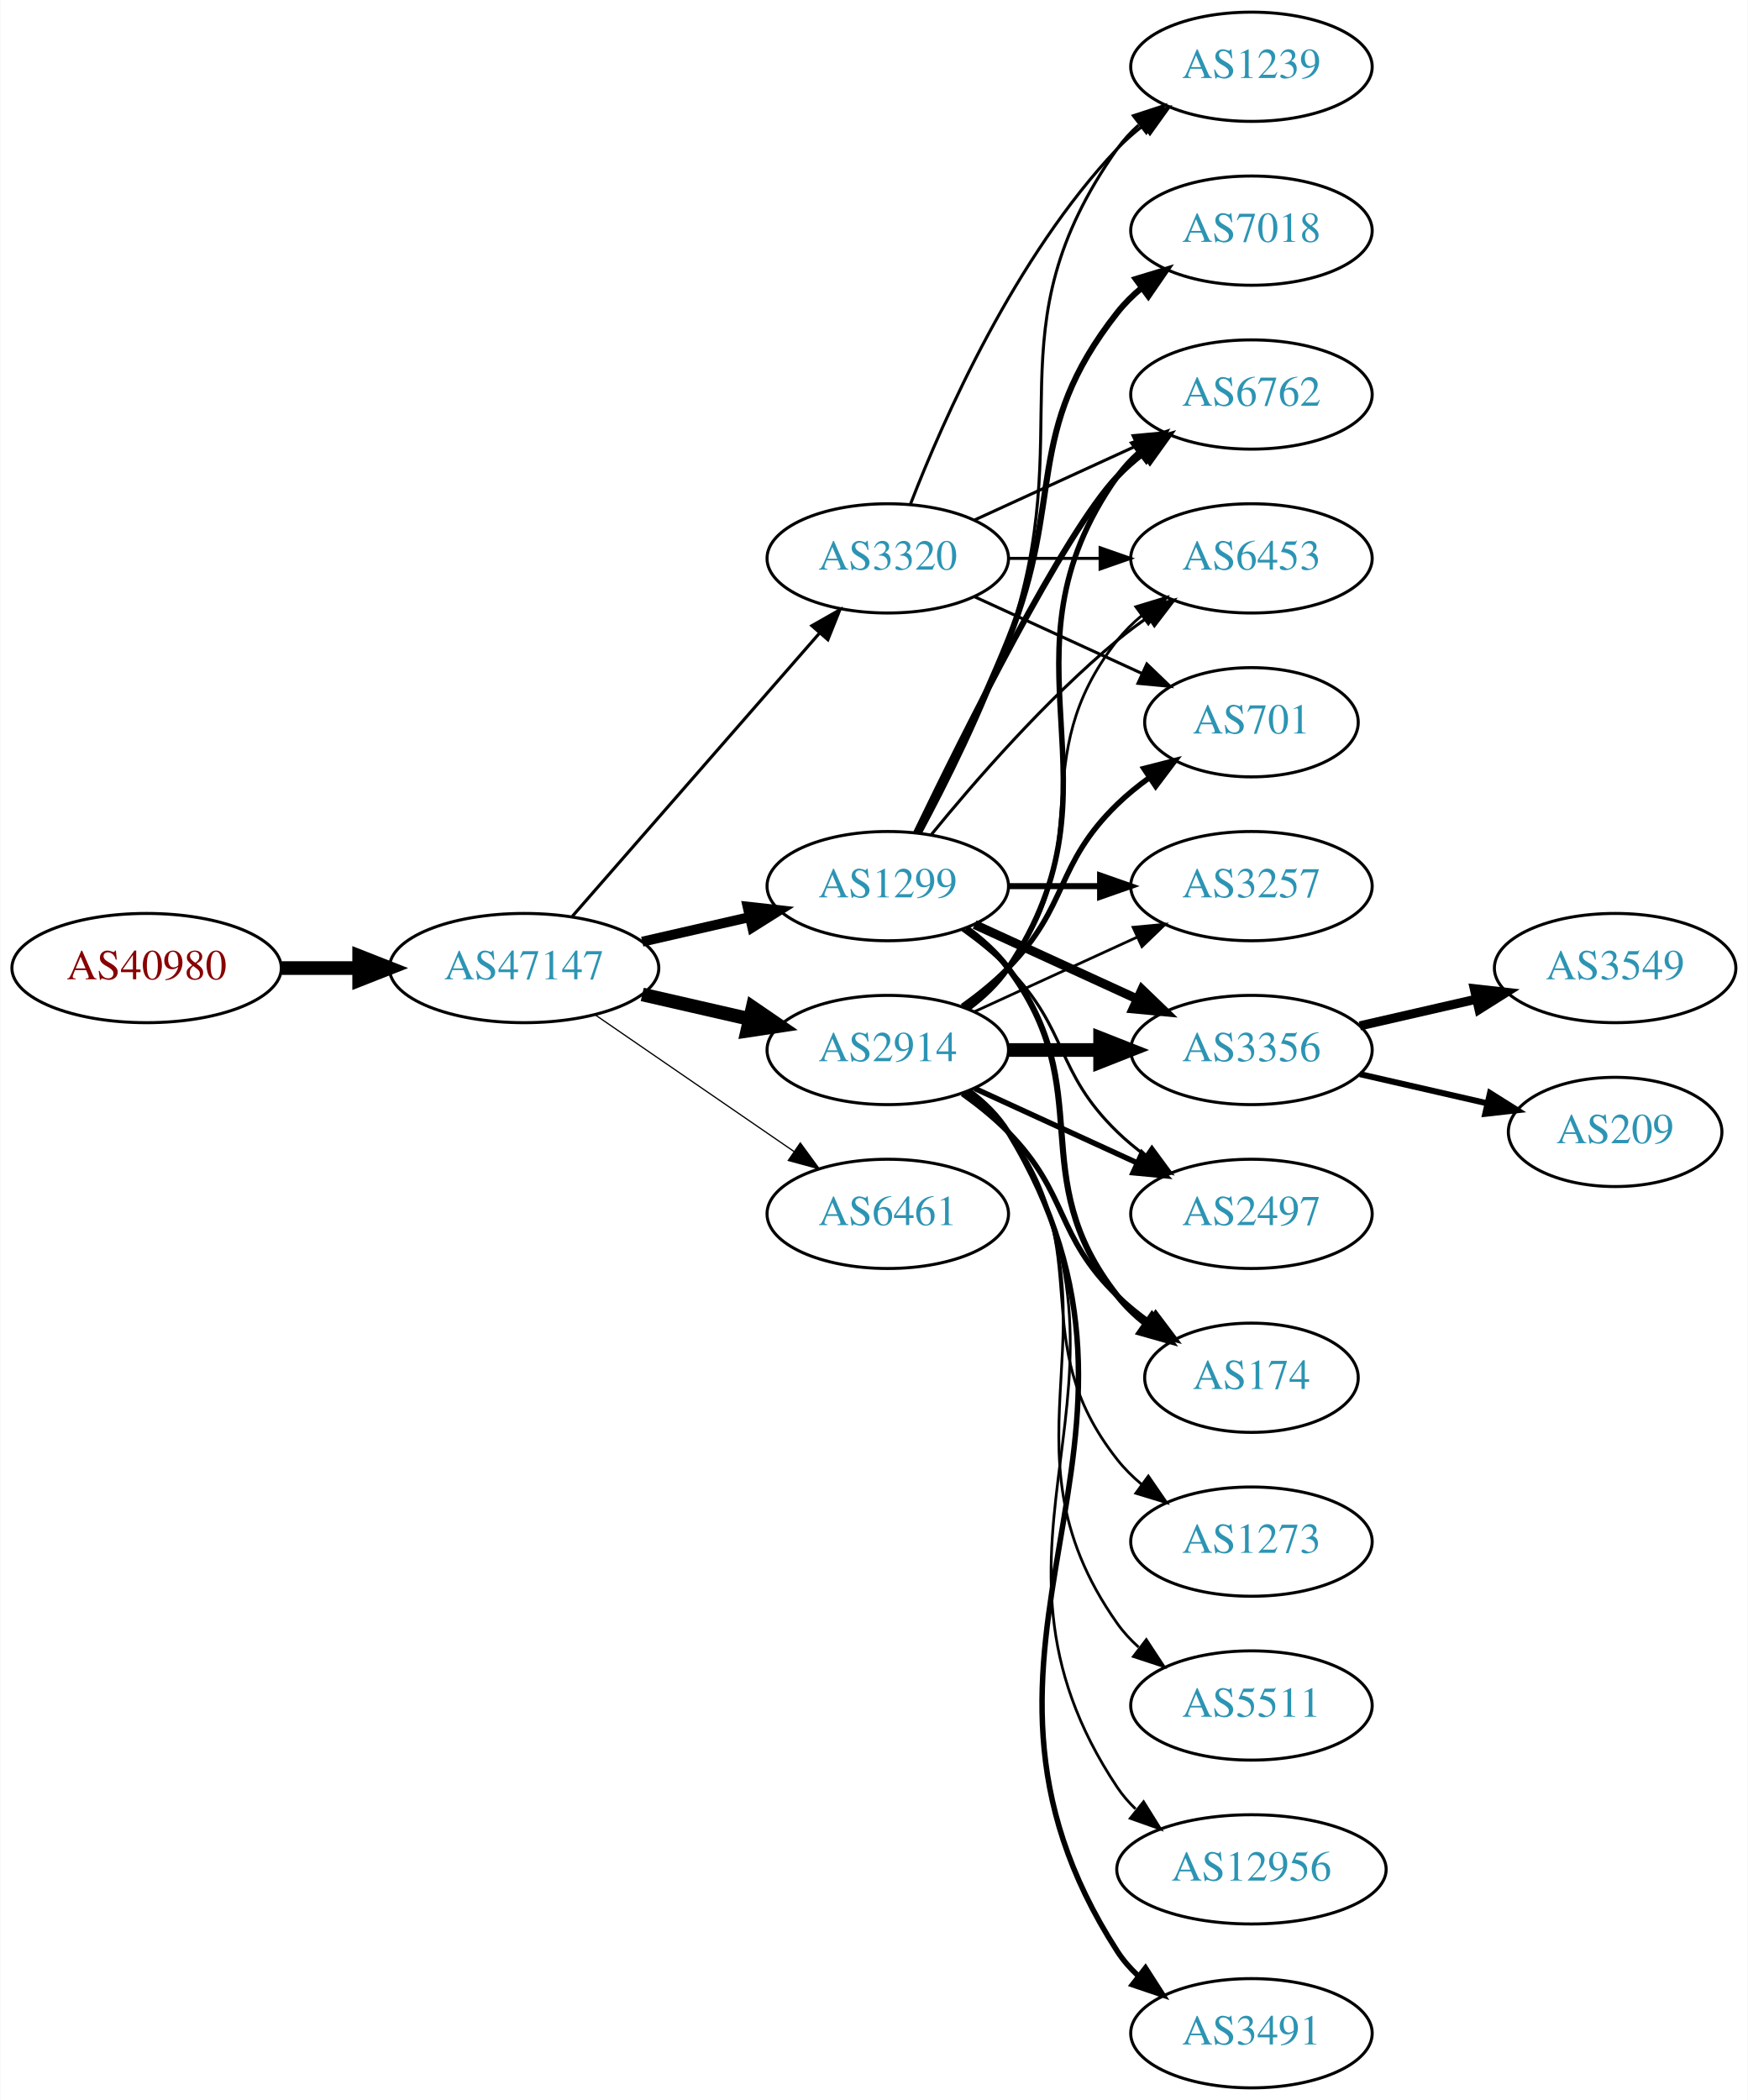
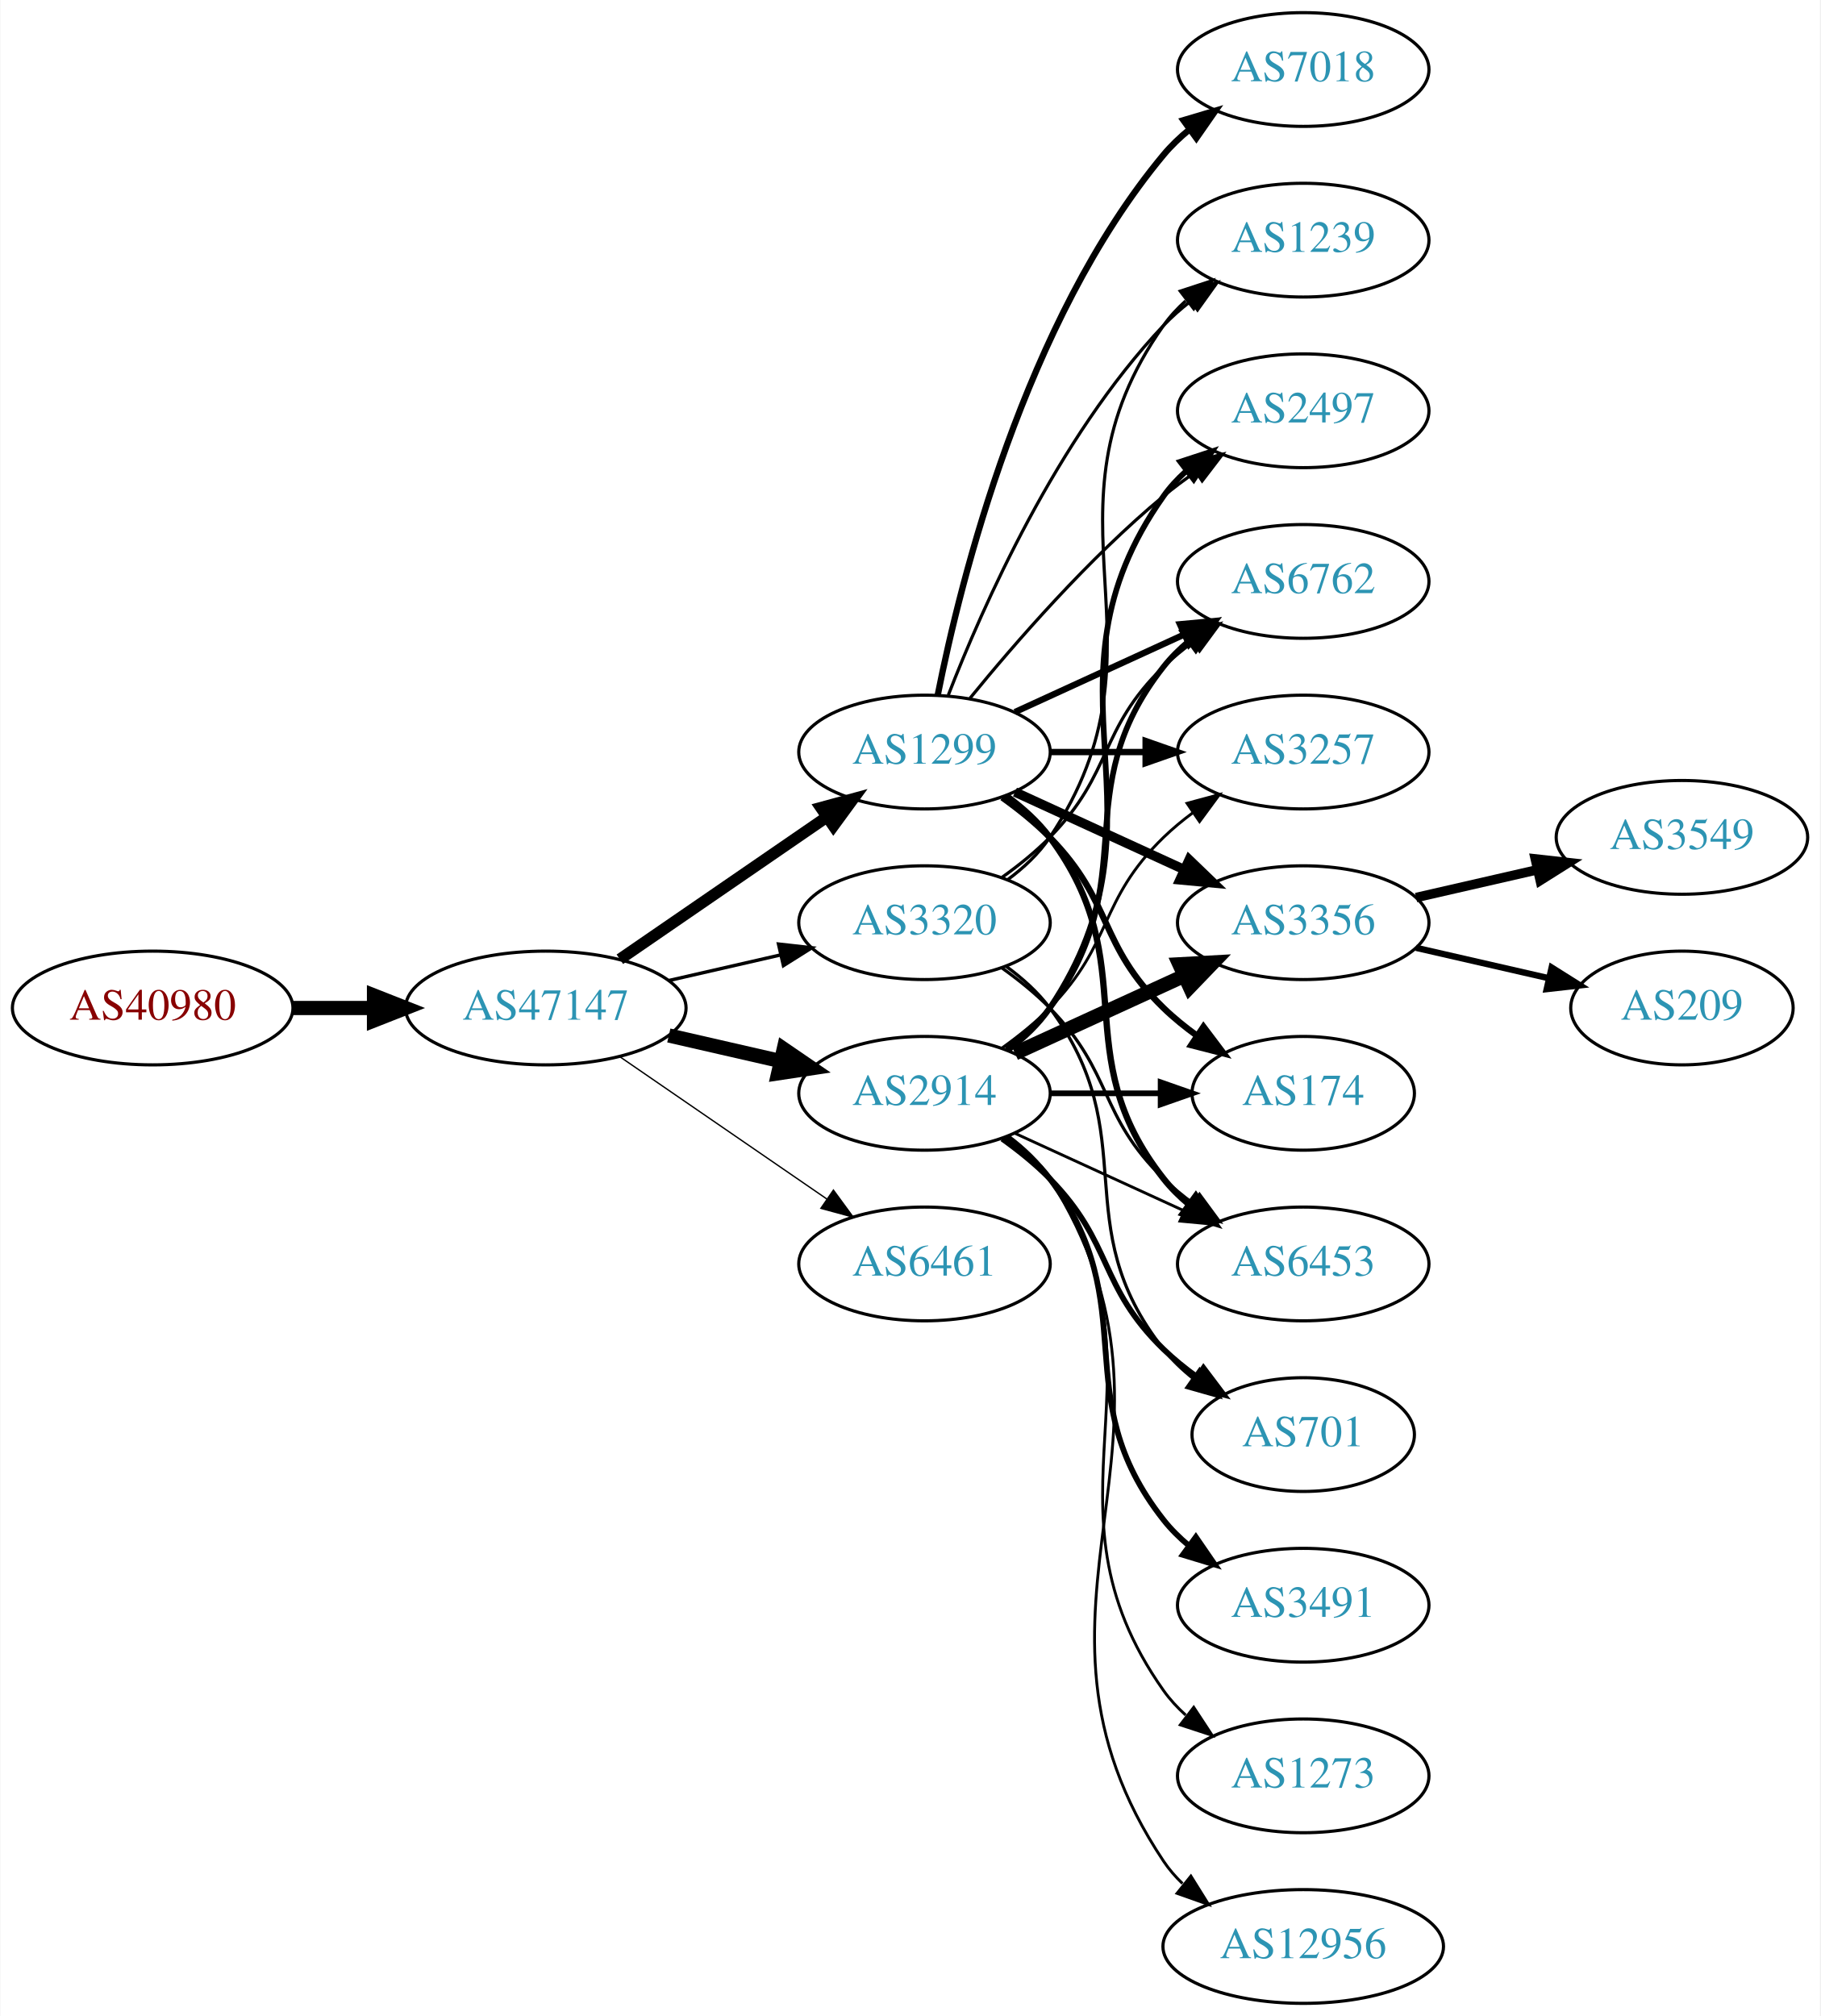
- <svg xmlns="http://www.w3.org/2000/svg" xmlns:xlink="http://www.w3.org/1999/xlink" width="576pt" height="692pt" viewBox="0.00 0.00 575.76 692.00">
-   <g id="graph0" class="graph" transform="scale(1 1) rotate(0) translate(4 688)">
-     <polygon fill="white" stroke="none" points="-4,4 -4,-688 571.762,-688 571.762,4 -4,4" />
+ <svg xmlns="http://www.w3.org/2000/svg" xmlns:xlink="http://www.w3.org/1999/xlink" width="576pt" height="638pt" viewBox="0.00 0.00 575.76 638.00">
+   <g id="graph0" class="graph" transform="scale(1 1) rotate(0) translate(4 634)">
+     <polygon fill="white" stroke="none" points="-4,4 -4,-634 571.762,-634 571.762,4 -4,4" />
    <g id="node1" class="node">
      <g id="a_node1">
        <a xlink:href="/asn/40980" xlink:title="AS40980 ~ powered by ANX [AT]">
-           <ellipse fill="#ffffff" stroke="black" cx="44.196" cy="-369" rx="44.393" ry="18" />
-           <text text-anchor="middle" x="44.196" y="-365.3" font-family="Times,serif" font-size="14.00" fill="#880000">AS40980</text>
+           <ellipse fill="#ffffff" stroke="black" cx="44.196" cy="-315" rx="44.393" ry="18" />
+           <text text-anchor="middle" x="44.196" y="-311.3" font-family="Times,serif" font-size="14.00" fill="#880000">AS40980</text>
        </a>
      </g>
    </g>
    <g id="node2" class="node">
      <g id="a_node2">
        <a xlink:href="/asn/47147" xlink:title="AS47147 ~ ANEXIA Internetdienstleistungs GmbH [AT]">
-           <ellipse fill="#ffffff" stroke="black" cx="168.588" cy="-369" rx="44.393" ry="18" />
-           <text text-anchor="middle" x="168.588" y="-365.3" font-family="Times,serif" font-size="14.00" fill="#2c94b3">AS47147</text>
+           <ellipse fill="#ffffff" stroke="black" cx="168.588" cy="-315" rx="44.393" ry="18" />
+           <text text-anchor="middle" x="168.588" y="-311.3" font-family="Times,serif" font-size="14.00" fill="#2c94b3">AS47147</text>
        </a>
      </g>
    </g>
    <g id="edge1" class="edge">
-       <path fill="none" stroke="black" stroke-width="4.5" d="M88.692,-369C96.898,-369 105.569,-369 114.041,-369" />
-       <polygon fill="black" stroke="black" stroke-width="4.5" points="114.233,-372.938 124.233,-369 114.233,-365.063 114.233,-372.938" />
+       <path fill="none" stroke="black" stroke-width="4.5" d="M88.692,-315C96.898,-315 105.569,-315 114.041,-315" />
+       <polygon fill="black" stroke="black" stroke-width="4.5" points="114.233,-318.938 124.233,-315 114.233,-311.063 114.233,-318.938" />
    </g>
    <g id="node3" class="node">
      <g id="a_node3">
        <a xlink:href="/asn/1299" xlink:title="AS1299 ~ Telia Carrier [EU]">
          <ellipse fill="#ffffff" stroke="black" cx="288.431" cy="-396" rx="39.794" ry="18" />
          <text text-anchor="middle" x="288.431" y="-392.3" font-family="Times,serif" font-size="14.00" fill="#2c94b3">AS1299</text>
        </a>
      </g>
    </g>
    <g id="edge2" class="edge">
-       <path fill="none" stroke="black" stroke-width="3.273" d="M207.523,-377.692C218.764,-380.267 231.176,-383.111 242.799,-385.774" />
-       <polygon fill="black" stroke="black" stroke-width="3.273" points="242.232,-389.235 252.761,-388.057 243.795,-382.412 242.232,-389.235" />
+       <path fill="none" stroke="black" stroke-width="3.643" d="M192.031,-330.426C210.612,-343.198 237.173,-361.455 257.553,-375.463" />
+       <polygon fill="black" stroke="black" stroke-width="3.643" points="255.643,-378.398 265.867,-381.178 259.609,-372.629 255.643,-378.398" />
    </g>
    <g id="node4" class="node">
      <g id="a_node4">
-         <a xlink:href="/asn/3320" xlink:title="AS3320 ~ DTAG [DE]">
-           <ellipse fill="#ffffff" stroke="black" cx="288.431" cy="-504" rx="39.794" ry="18" />
-           <text text-anchor="middle" x="288.431" y="-500.3" font-family="Times,serif" font-size="14.00" fill="#2c94b3">AS3320</text>
+         <a xlink:href="/asn/2914" xlink:title="AS2914 ~ NTT America, Inc. [US]">
+           <ellipse fill="#ffffff" stroke="black" cx="288.431" cy="-288" rx="39.794" ry="18" />
+           <text text-anchor="middle" x="288.431" y="-284.3" font-family="Times,serif" font-size="14.00" fill="#2c94b3">AS2914</text>
        </a>
      </g>
    </g>
    <g id="edge3" class="edge">
-       <path fill="none" stroke="black" stroke-width="1.023" d="M184.513,-386.098C205.056,-409.631 242.175,-452.155 265.771,-479.187" />
-       <polygon fill="black" stroke="black" stroke-width="1.023" points="263.414,-481.809 272.627,-487.041 268.688,-477.206 263.414,-481.809" />
+       <path fill="none" stroke="black" stroke-width="4.5" d="M207.523,-306.308C218.764,-303.733 231.176,-300.889 242.799,-298.226" />
+       <polygon fill="black" stroke="black" stroke-width="4.5" points="243.893,-302.015 252.761,-295.943 242.134,-294.339 243.893,-302.015" />
    </g>
    <g id="node5" class="node">
      <g id="a_node5">
-         <a xlink:href="/asn/2914" xlink:title="AS2914 ~ NTT America, Inc. [US]">
-           <ellipse fill="#ffffff" stroke="black" cx="288.431" cy="-342" rx="39.794" ry="18" />
-           <text text-anchor="middle" x="288.431" y="-338.3" font-family="Times,serif" font-size="14.00" fill="#2c94b3">AS2914</text>
+         <a xlink:href="/asn/6461" xlink:title="AS6461 ~ ZAYO-6461 [US]">
+           <ellipse fill="#ffffff" stroke="black" cx="288.431" cy="-234" rx="39.794" ry="18" />
+           <text text-anchor="middle" x="288.431" y="-230.3" font-family="Times,serif" font-size="14.00" fill="#2c94b3">AS6461</text>
        </a>
      </g>
    </g>
    <g id="edge4" class="edge">
-       <path fill="none" stroke="black" stroke-width="4.5" d="M207.523,-360.308C218.764,-357.733 231.176,-354.889 242.799,-352.226" />
-       <polygon fill="black" stroke="black" stroke-width="4.5" points="243.893,-356.015 252.761,-349.943 242.134,-348.339 243.893,-356.015" />
+       <path fill="none" stroke="black" stroke-width="0.429" d="M192.031,-299.574C210.612,-286.802 237.173,-268.545 257.553,-254.537" />
+       <polygon fill="black" stroke="black" stroke-width="0.429" points="259.609,-257.371 265.867,-248.822 255.643,-251.602 259.609,-257.371" />
    </g>
    <g id="node6" class="node">
      <g id="a_node6">
-         <a xlink:href="/asn/6461" xlink:title="AS6461 ~ ZAYO-6461 [US]">
-           <ellipse fill="#ffffff" stroke="black" cx="288.431" cy="-288" rx="39.794" ry="18" />
-           <text text-anchor="middle" x="288.431" y="-284.3" font-family="Times,serif" font-size="14.00" fill="#2c94b3">AS6461</text>
+         <a xlink:href="/asn/3320" xlink:title="AS3320 ~ DTAG [DE]">
+           <ellipse fill="#ffffff" stroke="black" cx="288.431" cy="-342" rx="39.794" ry="18" />
+           <text text-anchor="middle" x="288.431" y="-338.3" font-family="Times,serif" font-size="14.00" fill="#2c94b3">AS3320</text>
        </a>
      </g>
    </g>
    <g id="edge5" class="edge">
-       <path fill="none" stroke="black" stroke-width="0.409" d="M192.031,-353.574C210.612,-340.802 237.173,-322.545 257.553,-308.537" />
-       <polygon fill="black" stroke="black" stroke-width="0.409" points="259.609,-311.371 265.867,-302.822 255.643,-305.602 259.609,-311.371" />
+       <path fill="none" stroke="black" stroke-width="1.071" d="M207.523,-323.692C218.764,-326.267 231.176,-329.111 242.799,-331.774" />
+       <polygon fill="black" stroke="black" stroke-width="1.071" points="242.232,-335.235 252.761,-334.057 243.795,-328.412 242.232,-335.235" />
    </g>
    <g id="node7" class="node">
      <g id="a_node7">
        <a xlink:href="/asn/6762" xlink:title="AS6762 ~ TELECOM ITALIA SPARKLE S.p.A. [IT]">
-           <ellipse fill="#ffffff" stroke="black" cx="408.273" cy="-558" rx="39.794" ry="18" />
-           <text text-anchor="middle" x="408.273" y="-554.3" font-family="Times,serif" font-size="14.00" fill="#2c94b3">AS6762</text>
-         </a>
-       </g>
-     </g>
-     <g id="edge21" class="edge">
-       <path fill="none" stroke="black" stroke-width="2" d="M297.778,-413.595C313.245,-445.732 346.39,-512.34 364.077,-531 366.663,-533.728 369.581,-536.294 372.649,-538.677" />
-       <polygon fill="black" stroke="black" stroke-width="2" points="370.803,-541.658 380.997,-544.543 374.827,-535.93 370.803,-541.658" />
+           <ellipse fill="#ffffff" stroke="black" cx="408.273" cy="-450" rx="39.794" ry="18" />
+           <text text-anchor="middle" x="408.273" y="-446.3" font-family="Times,serif" font-size="14.00" fill="#2c94b3">AS6762</text>
+         </a>
+       </g>
+     </g>
+     <g id="edge6" class="edge">
+       <path fill="none" stroke="black" stroke-width="2" d="M317.06,-408.661C333.017,-415.973 353.287,-425.261 370.57,-433.181" />
+       <polygon fill="black" stroke="black" stroke-width="2" points="369.269,-436.435 379.818,-437.419 372.185,-430.071 369.269,-436.435" />
    </g>
    <g id="node8" class="node">
      <g id="a_node8">
-         <a xlink:href="/asn/6453" xlink:title="AS6453 ~ TATA COMMUNICATIONS (AMERICA) INC [US]">
-           <ellipse fill="#ffffff" stroke="black" cx="408.273" cy="-504" rx="39.794" ry="18" />
-           <text text-anchor="middle" x="408.273" y="-500.3" font-family="Times,serif" font-size="14.00" fill="#2c94b3">AS6453</text>
-         </a>
-       </g>
-     </g>
-     <g id="edge28" class="edge">
-       <path fill="none" stroke="black" d="M302.85,-413.065C316.964,-430.375 340.379,-457.345 364.077,-477 367.294,-479.668 370.794,-482.27 374.365,-484.741" />
-       <polygon fill="black" stroke="black" points="372.442,-487.666 382.721,-490.236 376.288,-481.817 372.442,-487.666" />
+         <a xlink:href="/asn/3257" xlink:title="AS3257 ~ GTT [DE]">
+           <ellipse fill="#ffffff" stroke="black" cx="408.273" cy="-396" rx="39.794" ry="18" />
+           <text text-anchor="middle" x="408.273" y="-392.3" font-family="Times,serif" font-size="14.00" fill="#2c94b3">AS3257</text>
+         </a>
+       </g>
+     </g>
+     <g id="edge7" class="edge">
+       <path fill="none" stroke="black" stroke-width="2" d="M328.343,-396C337.897,-396 348.246,-396 358.209,-396" />
+       <polygon fill="black" stroke="black" stroke-width="2" points="358.402,-399.5 368.402,-396 358.402,-392.5 358.402,-399.5" />
+     </g>
+     <g id="node9" class="node">
+       <g id="a_node9">
+         <a xlink:href="/asn/7018" xlink:title="AS7018 ~ AT&amp;T Services, Inc. [US]">
+           <ellipse fill="#ffffff" stroke="black" cx="408.273" cy="-612" rx="39.794" ry="18" />
+           <text text-anchor="middle" x="408.273" y="-608.3" font-family="Times,serif" font-size="14.00" fill="#2c94b3">AS7018</text>
+         </a>
+       </g>
+     </g>
+     <g id="edge8" class="edge">
+       <path fill="none" stroke="black" stroke-width="2" d="M292.629,-414.073C299.793,-450.141 320.067,-532.125 364.077,-585 366.482,-587.889 369.278,-590.563 372.271,-593.013" />
+       <polygon fill="black" stroke="black" stroke-width="2" points="370.359,-595.95 380.514,-598.973 374.461,-590.277 370.359,-595.95" />
    </g>
    <g id="node10" class="node">
      <g id="a_node10">
        <a xlink:href="/asn/1239" xlink:title="AS1239 ~ Sprint [US]">
-           <ellipse fill="#ffffff" stroke="black" cx="408.273" cy="-666" rx="39.794" ry="18" />
-           <text text-anchor="middle" x="408.273" y="-662.3" font-family="Times,serif" font-size="14.00" fill="#2c94b3">AS1239</text>
-         </a>
-       </g>
-     </g>
-     <g id="edge26" class="edge">
-       <path fill="none" stroke="black" d="M299.224,-413.526C307.861,-429.611 320.258,-454.315 328.077,-477 352.112,-546.731 321.498,-578.775 364.077,-639 366.068,-641.816 368.455,-644.401 371.071,-646.76" />
-       <polygon fill="black" stroke="black" points="369.371,-649.865 379.44,-653.162 373.624,-644.306 369.371,-649.865" />
+           <ellipse fill="#ffffff" stroke="black" cx="408.273" cy="-558" rx="39.794" ry="18" />
+           <text text-anchor="middle" x="408.273" y="-554.3" font-family="Times,serif" font-size="14.00" fill="#2c94b3">AS1239</text>
+         </a>
+       </g>
+     </g>
+     <g id="edge9" class="edge">
+       <path fill="none" stroke="black" d="M295.954,-413.994C306.704,-441.728 330.362,-495.429 364.077,-531 366.663,-533.728 369.581,-536.294 372.649,-538.677" />
+       <polygon fill="black" stroke="black" points="370.803,-541.658 380.997,-544.543 374.827,-535.93 370.803,-541.658" />
    </g>
    <g id="node11" class="node">
      <g id="a_node11">
        <a xlink:href="/asn/3356" xlink:title="AS3356 ~ Level 3 Parent, LLC [US]">
          <ellipse fill="#ffffff" stroke="black" cx="408.273" cy="-342" rx="39.794" ry="18" />
          <text text-anchor="middle" x="408.273" y="-338.3" font-family="Times,serif" font-size="14.00" fill="#2c94b3">AS3356</text>
        </a>
      </g>
    </g>
-     <g id="edge22" class="edge">
+     <g id="edge10" class="edge">
      <path fill="none" stroke="black" stroke-width="3" d="M317.06,-383.339C333.017,-376.027 353.287,-366.739 370.57,-358.819" />
      <polygon fill="black" stroke="black" stroke-width="3" points="372.185,-361.929 379.818,-354.581 369.269,-355.565 372.185,-361.929" />
    </g>
    <g id="node12" class="node">
      <g id="a_node12">
-         <a xlink:href="/asn/2497" xlink:title="AS2497 ~ Internet Initiative Japan Inc. [JP]">
-           <ellipse fill="#ffffff" stroke="black" cx="408.273" cy="-288" rx="39.794" ry="18" />
-           <text text-anchor="middle" x="408.273" y="-284.3" font-family="Times,serif" font-size="14.00" fill="#2c94b3">AS2497</text>
-         </a>
-       </g>
-     </g>
-     <g id="edge23" class="edge">
-       <path fill="none" stroke="black" d="M313.025,-381.611C318.281,-377.852 323.613,-373.563 328.077,-369 348.25,-348.383 343.384,-335.094 364.077,-315 366.922,-312.237 370.096,-309.614 373.396,-307.166" />
-       <polygon fill="black" stroke="black" points="375.462,-309.994 381.744,-301.462 371.513,-304.214 375.462,-309.994" />
+         <a xlink:href="/asn/174" xlink:title="AS174 ~ Cogent Communications [US]">
+           <ellipse fill="#ffffff" stroke="black" cx="408.273" cy="-288" rx="35.194" ry="18" />
+           <text text-anchor="middle" x="408.273" y="-284.3" font-family="Times,serif" font-size="14.00" fill="#2c94b3">AS174</text>
+         </a>
+       </g>
+     </g>
+     <g id="edge11" class="edge">
+       <path fill="none" stroke="black" stroke-width="2" d="M313.025,-381.611C318.281,-377.852 323.613,-373.563 328.077,-369 348.25,-348.383 343.384,-335.094 364.077,-315 367.305,-311.866 370.956,-308.911 374.734,-306.188" />
+       <polygon fill="black" stroke="black" stroke-width="2" points="376.713,-309.075 383.094,-300.617 372.832,-303.25 376.713,-309.075" />
    </g>
    <g id="node13" class="node">
      <g id="a_node13">
-         <a xlink:href="/asn/174" xlink:title="AS174 ~ Cogent Communications [US]">
-           <ellipse fill="#ffffff" stroke="black" cx="408.273" cy="-234" rx="35.194" ry="18" />
-           <text text-anchor="middle" x="408.273" y="-230.3" font-family="Times,serif" font-size="14.00" fill="#2c94b3">AS174</text>
-         </a>
-       </g>
-     </g>
-     <g id="edge24" class="edge">
-       <path fill="none" stroke="black" stroke-width="2" d="M314.362,-382.118C319.438,-378.389 324.356,-373.984 328.077,-369 358.349,-328.458 332.779,-300.754 364.077,-261 366.724,-257.639 369.912,-254.583 373.344,-251.839" />
-       <polygon fill="black" stroke="black" stroke-width="2" points="375.482,-254.614 381.651,-246 371.457,-248.887 375.482,-254.614" />
+         <a xlink:href="/asn/6453" xlink:title="AS6453 ~ TATA COMMUNICATIONS (AMERICA) INC [US]">
+           <ellipse fill="#ffffff" stroke="black" cx="408.273" cy="-234" rx="39.794" ry="18" />
+           <text text-anchor="middle" x="408.273" y="-230.3" font-family="Times,serif" font-size="14.00" fill="#2c94b3">AS6453</text>
+         </a>
+       </g>
+     </g>
+     <g id="edge12" class="edge">
+       <path fill="none" stroke="black" stroke-width="2" d="M314.362,-382.118C319.438,-378.389 324.356,-373.984 328.077,-369 358.349,-328.458 332.779,-300.754 364.077,-261 366.402,-258.047 369.146,-255.33 372.105,-252.853" />
+       <polygon fill="black" stroke="black" stroke-width="2" points="374.298,-255.585 380.302,-246.855 370.165,-249.936 374.298,-255.585" />
    </g>
    <g id="node14" class="node">
      <g id="a_node14">
-         <a xlink:href="/asn/3257" xlink:title="AS3257 ~ GTT [DE]">
-           <ellipse fill="#ffffff" stroke="black" cx="408.273" cy="-396" rx="39.794" ry="18" />
-           <text text-anchor="middle" x="408.273" y="-392.3" font-family="Times,serif" font-size="14.00" fill="#2c94b3">AS3257</text>
-         </a>
-       </g>
-     </g>
-     <g id="edge27" class="edge">
-       <path fill="none" stroke="black" stroke-width="2" d="M328.343,-396C337.897,-396 348.246,-396 358.209,-396" />
-       <polygon fill="black" stroke="black" stroke-width="2" points="358.402,-399.5 368.402,-396 358.402,-392.5 358.402,-399.5" />
-     </g>
-     <g id="node19" class="node">
-       <g id="a_node19">
-         <a xlink:href="/asn/7018" xlink:title="AS7018 ~ AT&amp;T Services, Inc. [US]">
-           <ellipse fill="#ffffff" stroke="black" cx="408.273" cy="-612" rx="39.794" ry="18" />
-           <text text-anchor="middle" x="408.273" y="-608.3" font-family="Times,serif" font-size="14.00" fill="#2c94b3">AS7018</text>
-         </a>
-       </g>
-     </g>
-     <g id="edge25" class="edge">
-       <path fill="none" stroke="black" stroke-width="2" d="M298.511,-413.417C306.78,-429.634 319.042,-454.603 328.077,-477 347.007,-523.922 332.779,-545.246 364.077,-585 366.402,-587.953 369.146,-590.67 372.105,-593.147" />
-       <polygon fill="black" stroke="black" stroke-width="2" points="370.165,-596.064 380.302,-599.145 374.298,-590.415 370.165,-596.064" />
-     </g>
-     <g id="edge6" class="edge">
-       <path fill="none" stroke="black" d="M317.06,-516.661C333.017,-523.973 353.287,-533.261 370.57,-541.181" />
-       <polygon fill="black" stroke="black" points="369.269,-544.435 379.818,-545.419 372.185,-538.071 369.269,-544.435" />
-     </g>
-     <g id="edge7" class="edge">
-       <path fill="none" stroke="black" d="M328.343,-504C337.897,-504 348.246,-504 358.209,-504" />
-       <polygon fill="black" stroke="black" points="358.402,-507.5 368.402,-504 358.402,-500.5 358.402,-507.5" />
-     </g>
-     <g id="node9" class="node">
-       <g id="a_node9">
-         <a xlink:href="/asn/701" xlink:title="AS701 ~ UUNET [US]">
-           <ellipse fill="#ffffff" stroke="black" cx="408.273" cy="-450" rx="35.194" ry="18" />
-           <text text-anchor="middle" x="408.273" y="-446.3" font-family="Times,serif" font-size="14.00" fill="#2c94b3">AS701</text>
-         </a>
-       </g>
-     </g>
-     <g id="edge8" class="edge">
-       <path fill="none" stroke="black" d="M317.06,-491.339C333.476,-483.817 354.457,-474.202 372.054,-466.139" />
-       <polygon fill="black" stroke="black" points="373.799,-469.189 381.432,-461.842 370.883,-462.826 373.799,-469.189" />
-     </g>
-     <g id="edge9" class="edge">
-       <path fill="none" stroke="black" d="M295.954,-521.994C306.704,-549.728 330.362,-603.429 364.077,-639 366.663,-641.728 369.581,-644.294 372.649,-646.677" />
-       <polygon fill="black" stroke="black" points="370.803,-649.658 380.997,-652.543 374.827,-643.93 370.803,-649.658" />
+         <a xlink:href="/asn/2497" xlink:title="AS2497 ~ Internet Initiative Japan Inc. [JP]">
+           <ellipse fill="#ffffff" stroke="black" cx="408.273" cy="-504" rx="39.794" ry="18" />
+           <text text-anchor="middle" x="408.273" y="-500.3" font-family="Times,serif" font-size="14.00" fill="#2c94b3">AS2497</text>
+         </a>
+       </g>
    </g>
    <g id="edge13" class="edge">
-       <path fill="none" stroke="black" stroke-width="1.8" d="M314.75,-355.607C319.806,-359.351 324.617,-363.831 328.077,-369 369.102,-430.294 321.498,-470.775 364.077,-531 366.068,-533.816 368.455,-536.401 371.071,-538.76" />
-       <polygon fill="black" stroke="black" stroke-width="1.8" points="369.371,-541.865 379.44,-545.162 373.624,-536.306 369.371,-541.865" />
+       <path fill="none" stroke="black" d="M302.85,-413.065C316.964,-430.375 340.379,-457.345 364.077,-477 367.294,-479.668 370.794,-482.27 374.365,-484.741" />
+       <polygon fill="black" stroke="black" points="372.442,-487.666 382.721,-490.236 376.288,-481.817 372.442,-487.666" />
+     </g>
+     <g id="edge19" class="edge">
+       <path fill="none" stroke="black" stroke-width="1.8" d="M314.362,-301.882C319.438,-305.611 324.356,-310.016 328.077,-315 358.349,-355.542 332.779,-383.246 364.077,-423 366.402,-425.953 369.146,-428.67 372.105,-431.147" />
+       <polygon fill="black" stroke="black" stroke-width="1.8" points="370.165,-434.064 380.302,-437.145 374.298,-428.415 370.165,-434.064" />
    </g>
    <g id="edge17" class="edge">
-       <path fill="none" stroke="black" stroke-width="0.9" d="M314.362,-355.882C319.438,-359.611 324.356,-364.016 328.077,-369 358.349,-409.542 332.779,-437.246 364.077,-477 366.402,-479.953 369.146,-482.67 372.105,-485.147" />
-       <polygon fill="black" stroke="black" stroke-width="0.9" points="370.165,-488.064 380.302,-491.145 374.298,-482.415 370.165,-488.064" />
-     </g>
-     <g id="edge12" class="edge">
-       <path fill="none" stroke="black" stroke-width="1.8" d="M313.025,-356.389C318.281,-360.148 323.613,-364.437 328.077,-369 348.25,-389.617 343.384,-402.906 364.077,-423 367.305,-426.134 370.956,-429.089 374.734,-431.812" />
-       <polygon fill="black" stroke="black" stroke-width="1.8" points="372.832,-434.75 383.094,-437.383 376.713,-428.925 372.832,-434.75" />
-     </g>
-     <g id="edge10" class="edge">
-       <path fill="none" stroke="black" stroke-width="4.5" d="M328.343,-342C337.897,-342 348.246,-342 358.209,-342" />
-       <polygon fill="black" stroke="black" stroke-width="4.5" points="358.402,-345.938 368.402,-342 358.402,-338.063 358.402,-345.938" />
-     </g>
-     <g id="edge11" class="edge">
-       <path fill="none" stroke="black" stroke-width="1.8" d="M317.06,-329.339C333.017,-322.027 353.287,-312.739 370.57,-304.819" />
-       <polygon fill="black" stroke="black" stroke-width="1.8" points="372.185,-307.929 379.818,-300.581 369.269,-301.565 372.185,-307.929" />
+       <path fill="none" stroke="black" stroke-width="0.9" d="M313.025,-302.389C318.281,-306.148 323.613,-310.437 328.077,-315 348.25,-335.617 343.384,-348.906 364.077,-369 366.922,-371.763 370.096,-374.386 373.396,-376.834" />
+       <polygon fill="black" stroke="black" stroke-width="0.9" points="371.513,-379.786 381.744,-382.538 375.462,-374.006 371.513,-379.786" />
+     </g>
+     <g id="edge15" class="edge">
+       <path fill="none" stroke="black" stroke-width="4.5" d="M317.06,-300.661C333.017,-307.973 353.287,-317.261 370.57,-325.181" />
+       <polygon fill="black" stroke="black" stroke-width="4.5" points="369.086,-328.832 379.818,-329.419 372.367,-321.673 369.086,-328.832" />
    </g>
    <g id="edge14" class="edge">
-       <path fill="none" stroke="black" stroke-width="1.8" d="M313.025,-327.611C318.281,-323.852 323.613,-319.563 328.077,-315 348.25,-294.383 343.384,-281.094 364.077,-261 367.305,-257.866 370.956,-254.911 374.734,-252.188" />
-       <polygon fill="black" stroke="black" stroke-width="1.8" points="376.713,-255.075 383.094,-246.617 372.832,-249.25 376.713,-255.075" />
-     </g>
-     <g id="edge15" class="edge">
-       <path fill="none" stroke="black" stroke-width="0.9" d="M317.06,-354.661C333.017,-361.973 353.287,-371.261 370.57,-379.181" />
-       <polygon fill="black" stroke="black" stroke-width="0.9" points="369.269,-382.435 379.818,-383.419 372.185,-376.071 369.269,-382.435" />
+       <path fill="none" stroke="black" stroke-width="1.8" d="M328.343,-288C339.43,-288 351.59,-288 362.972,-288" />
+       <polygon fill="black" stroke="black" stroke-width="1.8" points="363.154,-291.5 373.154,-288 363.154,-284.5 363.154,-291.5" />
+     </g>
+     <g id="edge21" class="edge">
+       <path fill="none" stroke="black" stroke-width="0.9" d="M317.06,-275.339C333.017,-268.027 353.287,-258.739 370.57,-250.819" />
+       <polygon fill="black" stroke="black" stroke-width="0.9" points="372.185,-253.929 379.818,-246.581 369.269,-247.565 372.185,-253.929" />
+     </g>
+     <g id="edge18" class="edge">
+       <path fill="none" stroke="black" stroke-width="1.8" d="M314.75,-301.607C319.806,-305.351 324.617,-309.831 328.077,-315 369.102,-376.294 321.498,-416.775 364.077,-477 366.068,-479.816 368.455,-482.401 371.071,-484.76" />
+       <polygon fill="black" stroke="black" stroke-width="1.8" points="369.371,-487.865 379.44,-491.162 373.624,-482.306 369.371,-487.865" />
    </g>
    <g id="node15" class="node">
      <g id="a_node15">
        <a xlink:href="/asn/3491" xlink:title="AS3491 ~ PCCW Global, Inc. [US]">
-           <ellipse fill="#ffffff" stroke="black" cx="408.273" cy="-18" rx="39.794" ry="18" />
-           <text text-anchor="middle" x="408.273" y="-14.3" font-family="Times,serif" font-size="14.00" fill="#2c94b3">AS3491</text>
+           <ellipse fill="#ffffff" stroke="black" cx="408.273" cy="-126" rx="39.794" ry="18" />
+           <text text-anchor="middle" x="408.273" y="-122.3" font-family="Times,serif" font-size="14.00" fill="#2c94b3">AS3491</text>
        </a>
      </g>
    </g>
    <g id="edge16" class="edge">
-       <path fill="none" stroke="black" stroke-width="1.8" d="M315.085,-328.607C320.123,-324.852 324.843,-320.314 328.077,-315 391.021,-211.588 298.509,-146.768 364.077,-45 365.945,-42.101 368.247,-39.458 370.806,-37.061" />
-       <polygon fill="black" stroke="black" stroke-width="1.8" points="373.356,-39.511 379.083,-30.597 369.047,-33.994 373.356,-39.511" />
+       <path fill="none" stroke="black" stroke-width="1.8" d="M314.362,-274.118C319.438,-270.389 324.356,-265.984 328.077,-261 358.349,-220.458 332.779,-192.754 364.077,-153 366.402,-150.047 369.146,-147.33 372.105,-144.853" />
+       <polygon fill="black" stroke="black" stroke-width="1.8" points="374.298,-147.585 380.302,-138.855 370.165,-141.936 374.298,-147.585" />
    </g>
    <g id="node16" class="node">
      <g id="a_node16">
-         <a xlink:href="/asn/1273" xlink:title="AS1273 ~ Vodafone Group PLC [EU]">
-           <ellipse fill="#ffffff" stroke="black" cx="408.273" cy="-180" rx="39.794" ry="18" />
-           <text text-anchor="middle" x="408.273" y="-176.3" font-family="Times,serif" font-size="14.00" fill="#2c94b3">AS1273</text>
-         </a>
-       </g>
-     </g>
-     <g id="edge18" class="edge">
-       <path fill="none" stroke="black" stroke-width="0.9" d="M314.362,-328.118C319.438,-324.389 324.356,-319.984 328.077,-315 358.349,-274.458 332.779,-246.754 364.077,-207 366.402,-204.047 369.146,-201.33 372.105,-198.853" />
-       <polygon fill="black" stroke="black" stroke-width="0.9" points="374.298,-201.585 380.302,-192.855 370.165,-195.936 374.298,-201.585" />
+         <a xlink:href="/asn/701" xlink:title="AS701 ~ UUNET [US]">
+           <ellipse fill="#ffffff" stroke="black" cx="408.273" cy="-180" rx="35.194" ry="18" />
+           <text text-anchor="middle" x="408.273" y="-176.3" font-family="Times,serif" font-size="14.00" fill="#2c94b3">AS701</text>
+         </a>
+       </g>
+     </g>
+     <g id="edge20" class="edge">
+       <path fill="none" stroke="black" stroke-width="1.8" d="M313.025,-273.611C318.281,-269.852 323.613,-265.563 328.077,-261 348.25,-240.383 343.384,-227.094 364.077,-207 367.305,-203.866 370.956,-200.911 374.734,-198.188" />
+       <polygon fill="black" stroke="black" stroke-width="1.8" points="376.713,-201.075 383.094,-192.617 372.832,-195.25 376.713,-201.075" />
    </g>
    <g id="node17" class="node">
      <g id="a_node17">
-         <a xlink:href="/asn/5511" xlink:title="AS5511 ~ Orange S.A. [FR]">
-           <ellipse fill="#ffffff" stroke="black" cx="408.273" cy="-126" rx="39.794" ry="18" />
-           <text text-anchor="middle" x="408.273" y="-122.3" font-family="Times,serif" font-size="14.00" fill="#2c94b3">AS5511</text>
-         </a>
-       </g>
-     </g>
-     <g id="edge19" class="edge">
-       <path fill="none" stroke="black" stroke-width="0.9" d="M314.75,-328.393C319.806,-324.649 324.617,-320.169 328.077,-315 369.102,-253.706 321.498,-213.225 364.077,-153 366.068,-150.184 368.455,-147.599 371.071,-145.24" />
-       <polygon fill="black" stroke="black" stroke-width="0.9" points="373.624,-147.694 379.44,-138.838 369.371,-142.135 373.624,-147.694" />
+         <a xlink:href="/asn/1273" xlink:title="AS1273 ~ Vodafone Group PLC [EU]">
+           <ellipse fill="#ffffff" stroke="black" cx="408.273" cy="-72" rx="39.794" ry="18" />
+           <text text-anchor="middle" x="408.273" y="-68.3" font-family="Times,serif" font-size="14.00" fill="#2c94b3">AS1273</text>
+         </a>
+       </g>
+     </g>
+     <g id="edge22" class="edge">
+       <path fill="none" stroke="black" stroke-width="0.9" d="M314.75,-274.393C319.806,-270.649 324.617,-266.169 328.077,-261 369.102,-199.706 321.498,-159.225 364.077,-99 366.068,-96.184 368.455,-93.599 371.071,-91.24" />
+       <polygon fill="black" stroke="black" stroke-width="0.9" points="373.624,-93.694 379.44,-84.838 369.371,-88.135 373.624,-93.694" />
    </g>
    <g id="node18" class="node">
      <g id="a_node18">
        <a xlink:href="/asn/12956" xlink:title="AS12956 ~ TELXIUS [ES]">
-           <ellipse fill="#ffffff" stroke="black" cx="408.273" cy="-72" rx="44.393" ry="18" />
-           <text text-anchor="middle" x="408.273" y="-68.3" font-family="Times,serif" font-size="14.00" fill="#2c94b3">AS12956</text>
-         </a>
-       </g>
-     </g>
-     <g id="edge20" class="edge">
-       <path fill="none" stroke="black" stroke-width="0.9" d="M314.957,-328.528C320.002,-324.777 324.757,-320.26 328.077,-315 380.027,-232.7 310.039,-179.944 364.077,-99 365.781,-96.449 367.815,-94.093 370.061,-91.927" />
-       <polygon fill="black" stroke="black" stroke-width="0.9" points="372.726,-94.275 378.328,-85.283 368.341,-88.819 372.726,-94.275" />
-     </g>
-     <g id="node20" class="node">
-       <g id="a_node20">
+           <ellipse fill="#ffffff" stroke="black" cx="408.273" cy="-18" rx="44.393" ry="18" />
+           <text text-anchor="middle" x="408.273" y="-14.3" font-family="Times,serif" font-size="14.00" fill="#2c94b3">AS12956</text>
+         </a>
+       </g>
+     </g>
+     <g id="edge23" class="edge">
+       <path fill="none" stroke="black" stroke-width="0.9" d="M314.957,-274.528C320.002,-270.777 324.757,-266.26 328.077,-261 380.027,-178.7 310.039,-125.944 364.077,-45 365.781,-42.449 367.815,-40.093 370.061,-37.927" />
+       <polygon fill="black" stroke="black" stroke-width="0.9" points="372.726,-40.275 378.328,-31.283 368.341,-34.819 372.726,-40.275" />
+     </g>
+     <g id="edge29" class="edge">
+       <path fill="none" stroke="black" d="M313.025,-356.389C318.281,-360.148 323.613,-364.437 328.077,-369 348.25,-389.617 343.384,-402.906 364.077,-423 366.922,-425.763 370.096,-428.386 373.396,-430.834" />
+       <polygon fill="black" stroke="black" points="371.513,-433.786 381.744,-436.538 375.462,-428.006 371.513,-433.786" />
+     </g>
+     <g id="edge27" class="edge">
+       <path fill="none" stroke="black" d="M314.75,-355.607C319.806,-359.351 324.617,-363.831 328.077,-369 369.102,-430.294 321.498,-470.775 364.077,-531 366.068,-533.816 368.455,-536.401 371.071,-538.76" />
+       <polygon fill="black" stroke="black" points="369.371,-541.865 379.44,-545.162 373.624,-536.306 369.371,-541.865" />
+     </g>
+     <g id="edge26" class="edge">
+       <path fill="none" stroke="black" d="M313.025,-327.611C318.281,-323.852 323.613,-319.563 328.077,-315 348.25,-294.383 343.384,-281.094 364.077,-261 366.922,-258.237 370.096,-255.614 373.396,-253.166" />
+       <polygon fill="black" stroke="black" points="375.462,-255.994 381.744,-247.462 371.513,-250.214 375.462,-255.994" />
+     </g>
+     <g id="edge28" class="edge">
+       <path fill="none" stroke="black" d="M314.362,-328.118C319.438,-324.389 324.356,-319.984 328.077,-315 358.349,-274.458 332.779,-246.754 364.077,-207 366.724,-203.639 369.912,-200.583 373.344,-197.839" />
+       <polygon fill="black" stroke="black" points="375.482,-200.614 381.651,-192 371.457,-194.887 375.482,-200.614" />
+     </g>
+     <g id="node19" class="node">
+       <g id="a_node19">
        <a xlink:href="/asn/3549" xlink:title="AS3549 ~ Level 3 Parent, LLC [US]">
          <ellipse fill="#ffffff" stroke="black" cx="528.116" cy="-369" rx="39.794" ry="18" />
          <text text-anchor="middle" x="528.116" y="-365.3" font-family="Times,serif" font-size="14.00" fill="#2c94b3">AS3549</text>
        </a>
      </g>
    </g>
-     <g id="edge29" class="edge">
+     <g id="edge24" class="edge">
      <path fill="none" stroke="black" stroke-width="3" d="M443.993,-349.955C455.993,-352.704 469.613,-355.825 482.306,-358.733" />
      <polygon fill="black" stroke="black" stroke-width="3" points="481.708,-362.187 492.238,-361.009 483.272,-355.364 481.708,-362.187" />
    </g>
-     <g id="node21" class="node">
-       <g id="a_node21">
+     <g id="node20" class="node">
+       <g id="a_node20">
        <a xlink:href="/asn/209" xlink:title="AS209 ~ CenturyLink Communications, LLC [US]">
          <ellipse fill="#ffffff" stroke="black" cx="528.116" cy="-315" rx="35.194" ry="18" />
          <text text-anchor="middle" x="528.116" y="-311.3" font-family="Times,serif" font-size="14.00" fill="#2c94b3">AS209</text>
        </a>
      </g>
    </g>
-     <g id="edge30" class="edge">
+     <g id="edge25" class="edge">
      <path fill="none" stroke="black" stroke-width="2" d="M443.993,-334.045C457.085,-331.045 472.107,-327.604 485.748,-324.478" />
      <polygon fill="black" stroke="black" stroke-width="2" points="486.89,-327.807 495.855,-322.162 485.326,-320.984 486.89,-327.807" />
    </g>
  </g>
</svg>
